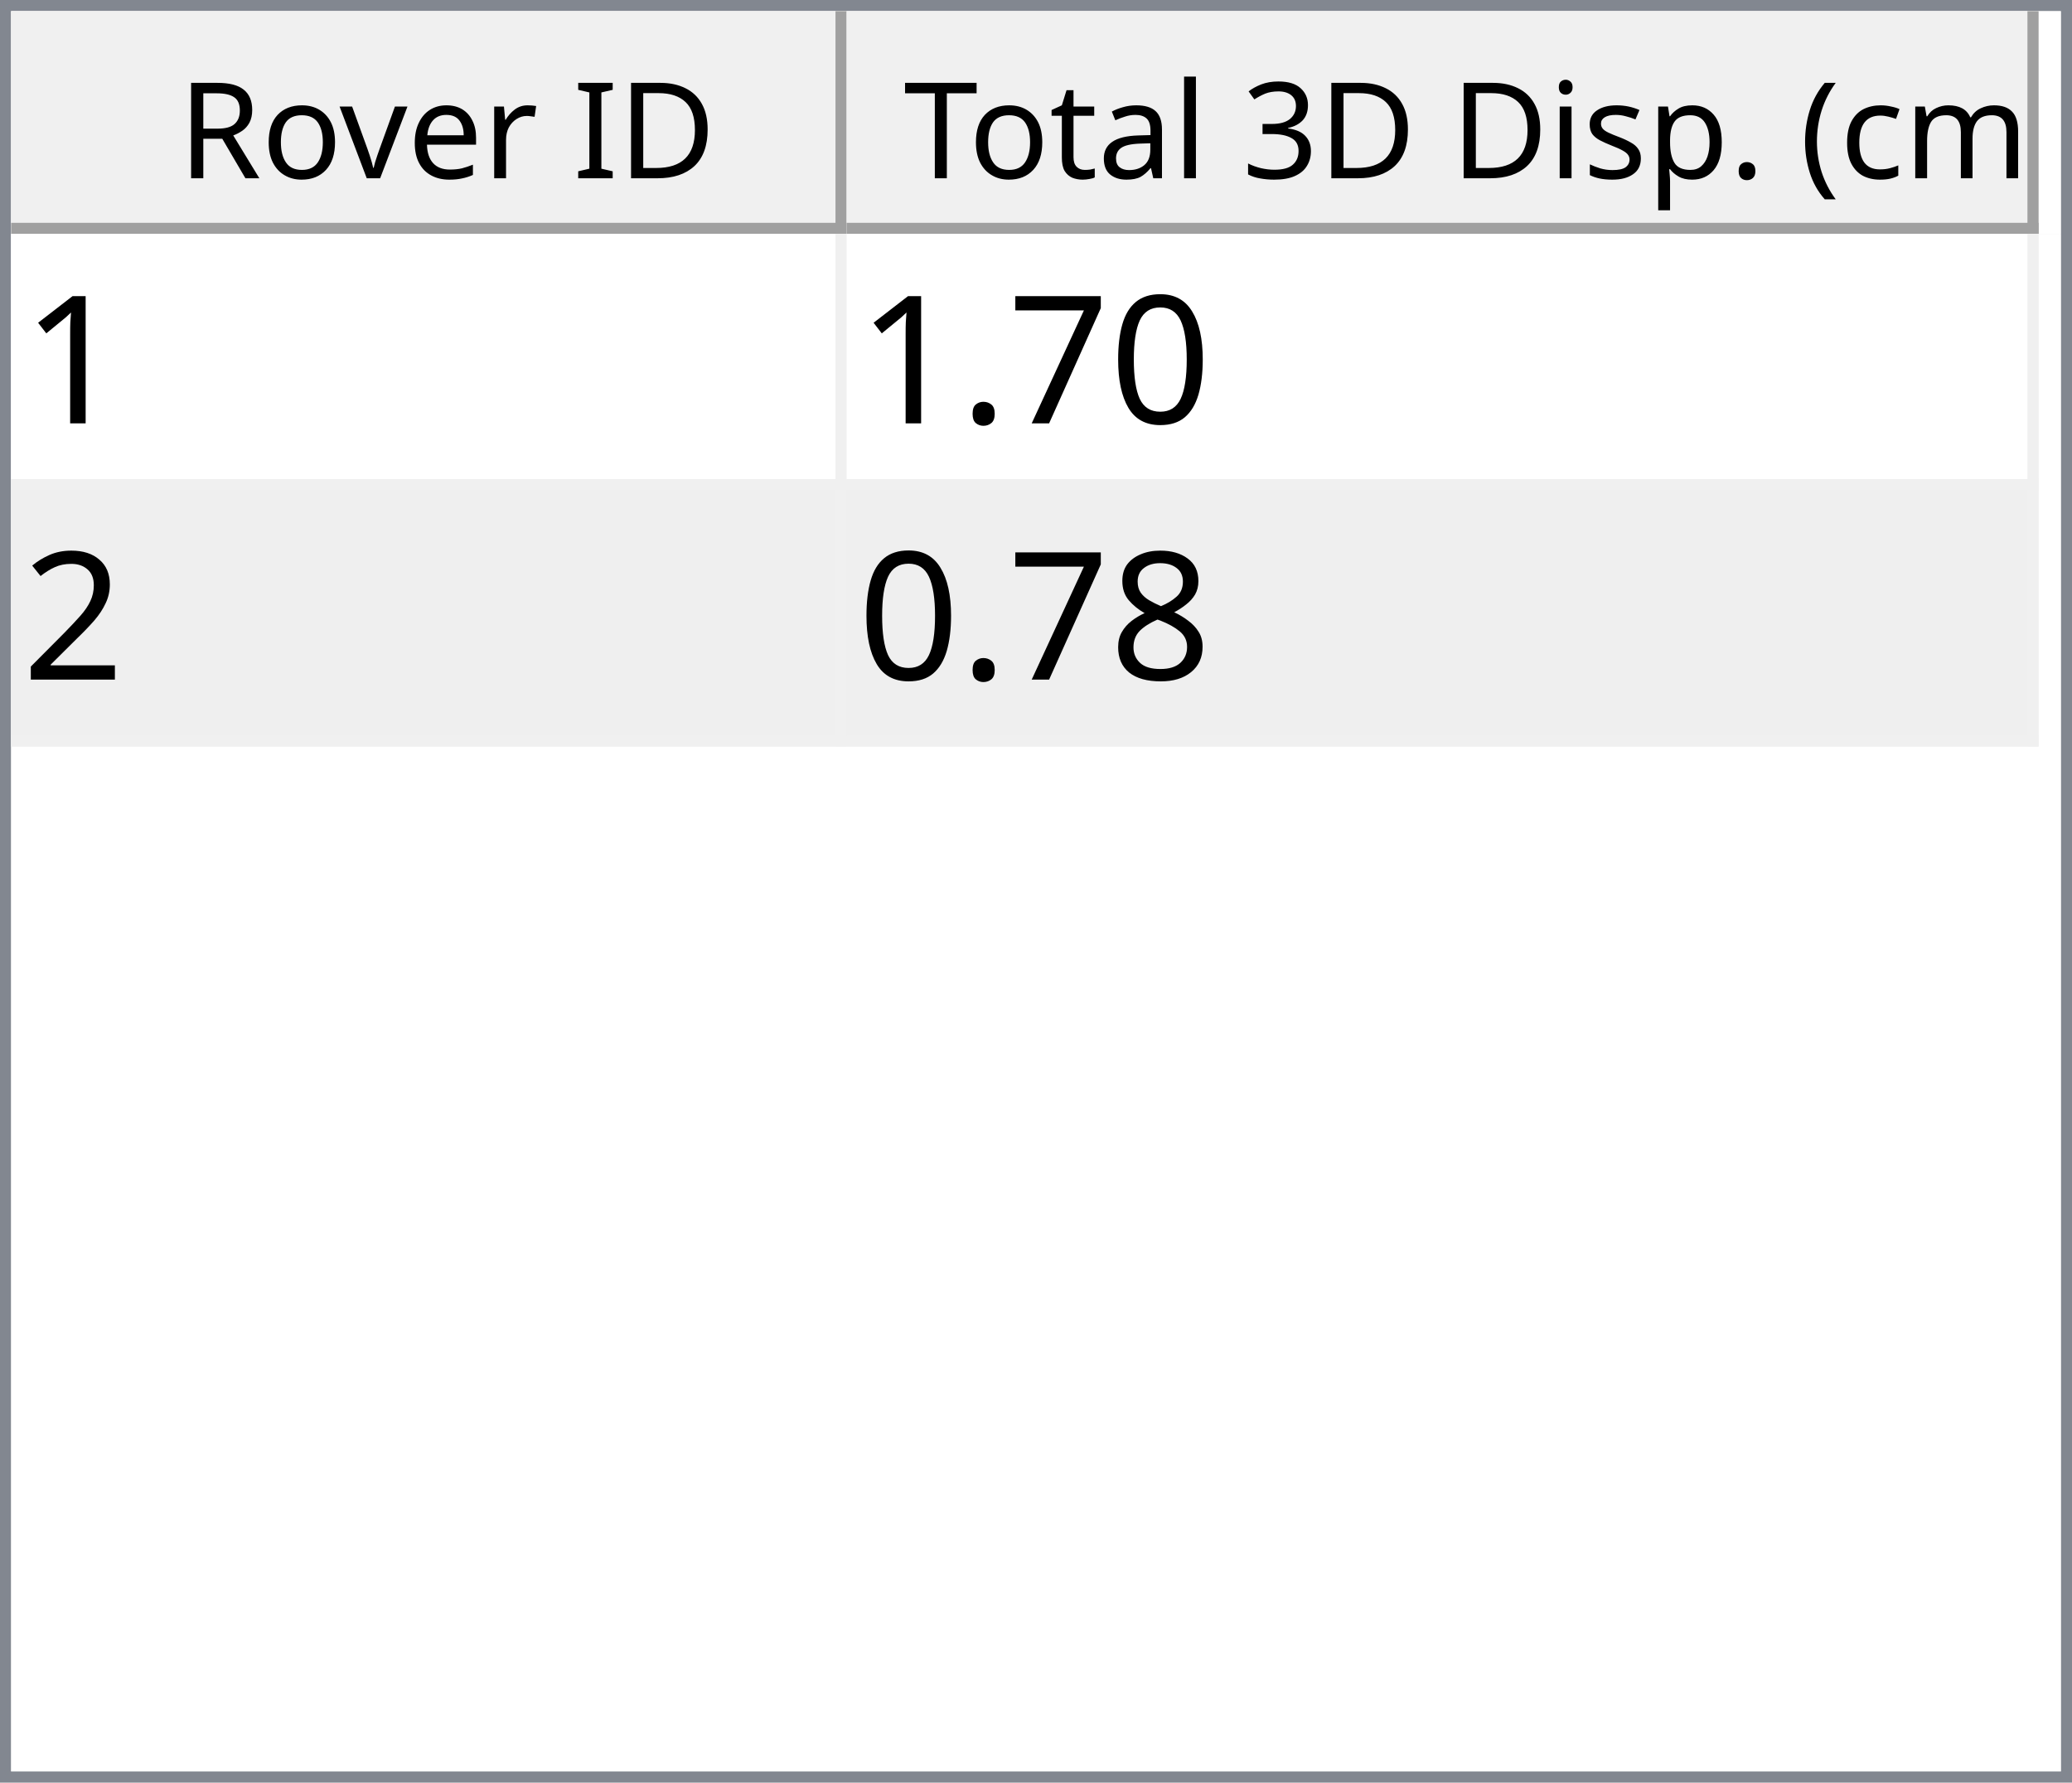
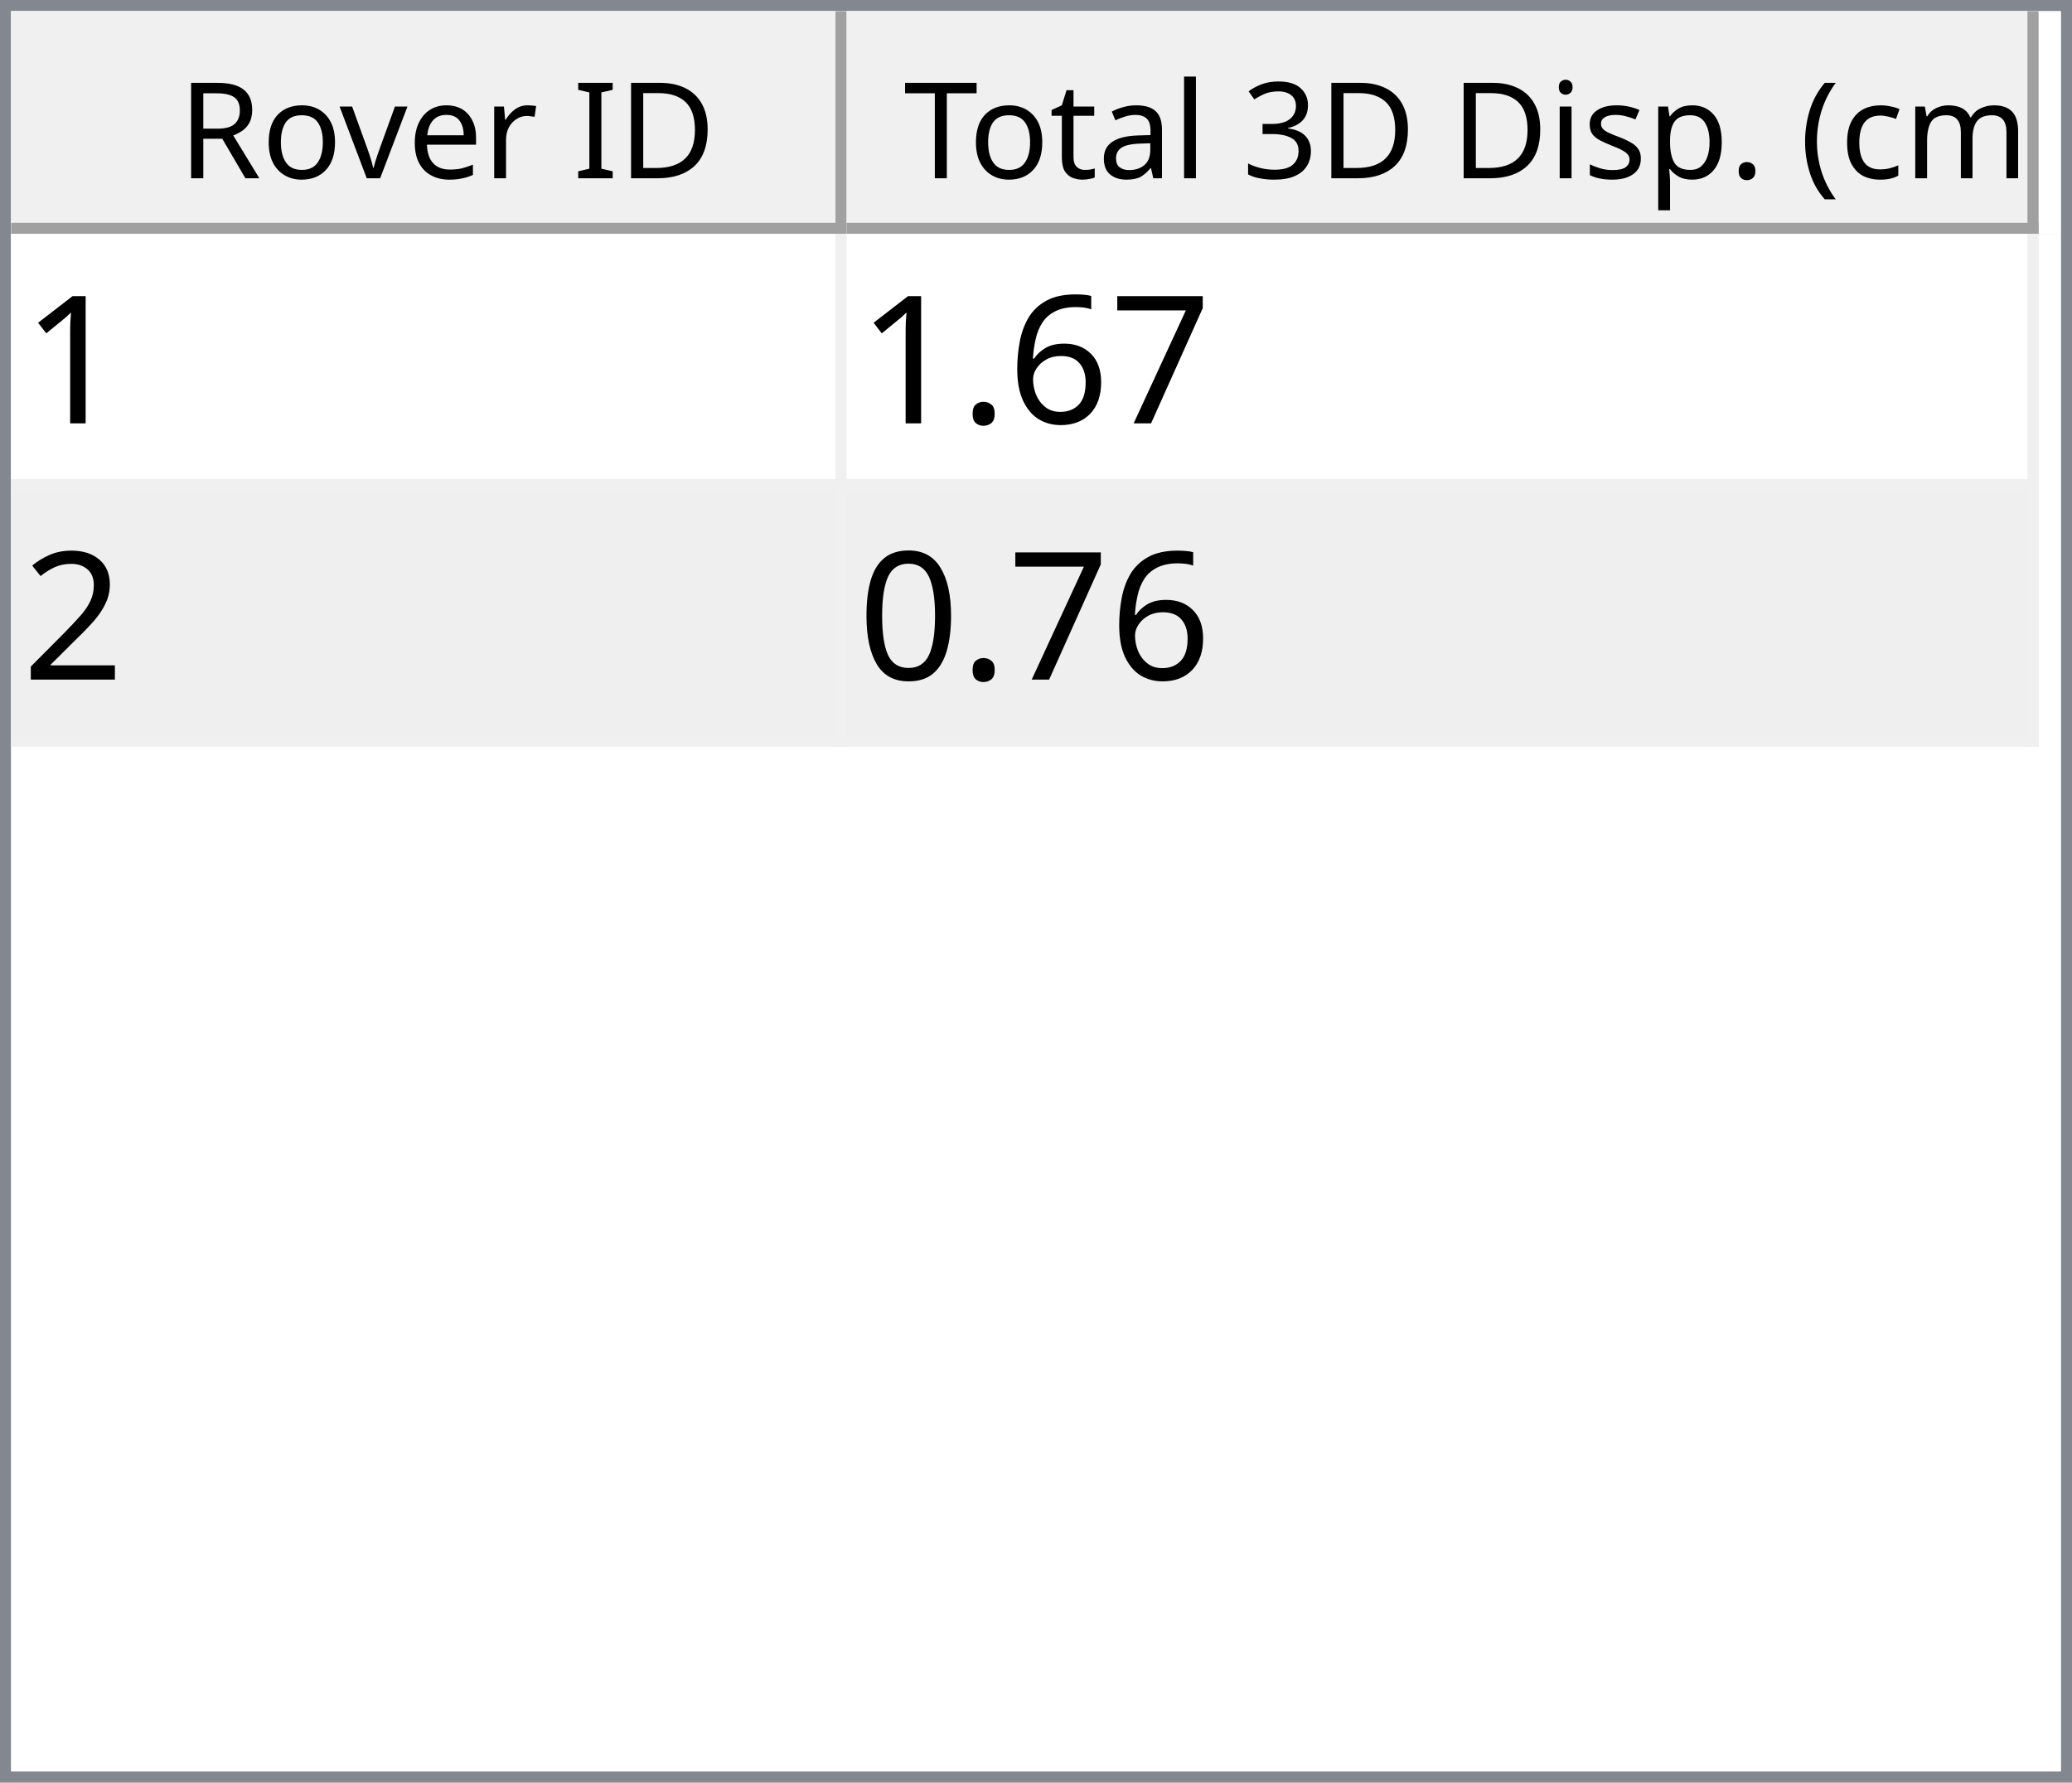
<svg xmlns="http://www.w3.org/2000/svg" style="fill-opacity:1; color-rendering:auto; color-interpolation:auto; text-rendering:auto; stroke:black; stroke-linecap:square; stroke-miterlimit:10; shape-rendering:auto; stroke-opacity:1; fill:black; stroke-dasharray:none; font-weight:normal; stroke-width:1; font-family:'Dialog'; font-style:normal; stroke-linejoin:miter; font-size:12px; stroke-dashoffset:0; image-rendering:auto;" width="186" height="160">
  <defs id="genericDefs" />
  <g>
    <defs id="defs1">
      <clipPath clipPathUnits="userSpaceOnUse" id="clipPath1">
        <path d="M0 0 L186 0 L186 160 L0 160 L0 0 Z" />
      </clipPath>
      <clipPath clipPathUnits="userSpaceOnUse" id="clipPath2">
        <path d="M0 0 L0 160 L186 160 L186 0 Z" />
      </clipPath>
      <clipPath clipPathUnits="userSpaceOnUse" id="clipPath3">
        <path d="M0 0 L0 20 L184 20 L184 0 Z" />
      </clipPath>
      <clipPath clipPathUnits="userSpaceOnUse" id="clipPath4">
        <path d="M0 0 L0 20 L75 20 L75 0 Z" />
      </clipPath>
      <clipPath clipPathUnits="userSpaceOnUse" id="clipPath5">
        <path d="M1 1 L1 19 L74 19 L74 1 Z" />
      </clipPath>
      <clipPath clipPathUnits="userSpaceOnUse" id="clipPath6">
        <path d="M0 0 L0 18 L73 18 L73 0 Z" />
      </clipPath>
      <clipPath clipPathUnits="userSpaceOnUse" id="clipPath7">
        <path d="M-0.5 -0.5 L-0.5 19.5 L74.5 19.5 L74.5 -0.5 Z" />
      </clipPath>
      <clipPath clipPathUnits="userSpaceOnUse" id="clipPath8">
        <path d="M0 0 L0 20 L107 20 L107 0 Z" />
      </clipPath>
      <clipPath clipPathUnits="userSpaceOnUse" id="clipPath9">
        <path d="M1 1 L1 19 L106 19 L106 1 Z" />
      </clipPath>
      <clipPath clipPathUnits="userSpaceOnUse" id="clipPath10">
        <path d="M0 0 L0 18 L105 18 L105 0 Z" />
      </clipPath>
      <clipPath clipPathUnits="userSpaceOnUse" id="clipPath11">
        <path d="M-0.5 -0.5 L-0.5 19.5 L106.5 19.5 L106.5 -0.5 Z" />
      </clipPath>
      <clipPath clipPathUnits="userSpaceOnUse" id="clipPath12">
        <path d="M0 0 L0 138 L184 138 L184 0 Z" />
      </clipPath>
      <clipPath clipPathUnits="userSpaceOnUse" id="clipPath13">
        <path d="M0 0 L0 46 L182 46 L182 0 Z" />
      </clipPath>
      <clipPath clipPathUnits="userSpaceOnUse" id="clipPath14">
        <path d="M-0.5 -0.5 L-0.5 45.5 L181.5 45.5 L181.5 -0.5 Z" />
      </clipPath>
      <clipPath clipPathUnits="userSpaceOnUse" id="clipPath15">
        <path d="M0 0 L0 22 L74 22 L74 0 Z" />
      </clipPath>
      <clipPath clipPathUnits="userSpaceOnUse" id="clipPath16">
        <path d="M0 0 L0 22 L106 22 L106 0 Z" />
      </clipPath>
      <font horiz-adv-x="64.551" id="font1">
        <font-face ascent="107.91" descent="25.098" units-per-em="100" style="font-style:normal; font-family:Segoe UI; font-weight:normal;" />
        <missing-glyph horiz-adv-x="64.551" d="M8.109 0 L8.109 68.266 L56.453 68.266 L56.453 0 L8.109 0 ZM15.328 7.234 L49.219 7.234 L49.219 61.031 L15.328 61.031 L15.328 7.234 Z" />
        <glyph unicode="D" horiz-adv-x="70.117" d="M9.188 0 L9.188 70.016 L28.516 70.016 Q65.531 70.016 65.531 35.891 Q65.531 19.672 55.25 9.836 Q44.969 0 27.734 0 L9.188 0 ZM17.391 62.594 L17.391 7.422 L27.828 7.422 Q41.609 7.422 49.273 14.797 Q56.938 22.172 56.938 35.688 Q56.938 62.594 28.328 62.594 L17.391 62.594 Z" />
        <glyph unicode="I" horiz-adv-x="26.611" d="M17.391 0 L9.188 0 L9.188 70.016 L17.391 70.016 L17.391 0 Z" />
        <glyph unicode=" " horiz-adv-x="27.393" d="" />
        <glyph unicode="r" horiz-adv-x="34.766" d="M34.188 41.891 Q32.078 43.5 28.125 43.5 Q23 43.5 19.555 38.672 Q16.109 33.844 16.109 25.484 L16.109 0 L8.109 0 L8.109 50 L16.109 50 L16.109 39.703 L16.312 39.703 Q18.016 44.969 21.531 47.922 Q25.047 50.875 29.391 50.875 Q32.516 50.875 34.188 50.203 L34.188 41.891 Z" />
        <glyph unicode="e" horiz-adv-x="52.295" d="M48.297 23 L12.984 23 Q13.188 14.656 17.484 10.109 Q21.781 5.562 29.297 5.562 Q37.75 5.562 44.828 11.141 L44.828 3.609 Q38.234 -1.172 27.391 -1.172 Q16.797 -1.172 10.742 5.641 Q4.688 12.453 4.688 24.812 Q4.688 36.469 11.305 43.82 Q17.922 51.172 27.734 51.172 Q37.547 51.172 42.922 44.828 Q48.297 38.484 48.297 27.203 L48.297 23 ZM40.094 29.781 Q40.047 36.719 36.75 40.578 Q33.453 44.438 27.594 44.438 Q21.922 44.438 17.969 40.383 Q14.016 36.328 13.094 29.781 L40.094 29.781 Z" />
        <glyph unicode="v" horiz-adv-x="47.9" d="M47.406 50 L27.484 0 L19.625 0 L0.688 50 L9.469 50 L22.172 13.672 Q23.578 9.672 23.922 6.688 L24.125 6.688 Q24.609 10.453 25.688 13.484 L38.969 50 L47.406 50 Z" />
        <glyph unicode="o" horiz-adv-x="58.594" d="M29 -1.172 Q17.922 -1.172 11.305 5.836 Q4.688 12.844 4.688 24.422 Q4.688 37.016 11.57 44.094 Q18.453 51.172 30.172 51.172 Q41.359 51.172 47.633 44.289 Q53.906 37.406 53.906 25.203 Q53.906 13.234 47.141 6.031 Q40.375 -1.172 29 -1.172 ZM29.594 44.438 Q21.875 44.438 17.383 39.188 Q12.891 33.938 12.891 24.703 Q12.891 15.828 17.43 10.695 Q21.969 5.562 29.594 5.562 Q37.359 5.562 41.531 10.594 Q45.703 15.625 45.703 24.906 Q45.703 34.281 41.531 39.359 Q37.359 44.438 29.594 44.438 Z" />
        <glyph unicode="R" horiz-adv-x="59.814" d="M59.375 0 L49.609 0 L37.891 19.625 Q36.281 22.359 34.766 24.289 Q33.25 26.219 31.664 27.438 Q30.078 28.656 28.25 29.219 Q26.422 29.781 24.125 29.781 L17.391 29.781 L17.391 0 L9.188 0 L9.188 70.016 L30.078 70.016 Q34.672 70.016 38.555 68.867 Q42.438 67.719 45.289 65.375 Q48.141 63.031 49.758 59.547 Q51.375 56.062 51.375 51.375 Q51.375 47.703 50.273 44.656 Q49.172 41.609 47.148 39.211 Q45.125 36.812 42.266 35.133 Q39.406 33.453 35.844 32.516 L35.844 32.328 Q37.594 31.547 38.891 30.547 Q40.188 29.547 41.359 28.18 Q42.531 26.812 43.68 25.078 Q44.828 23.344 46.234 21.047 L59.375 0 ZM17.391 62.594 L17.391 37.203 L28.516 37.203 Q31.594 37.203 34.203 38.133 Q36.812 39.062 38.719 40.797 Q40.625 42.531 41.703 45.047 Q42.781 47.562 42.781 50.688 Q42.781 56.297 39.141 59.445 Q35.5 62.594 28.609 62.594 L17.391 62.594 Z" />
        <glyph unicode=")" horiz-adv-x="30.176" d="M8.297 -15.922 L1.172 -15.922 Q16.406 2.344 16.406 26.812 Q16.406 51.469 1.078 70.016 L8.297 70.016 Q23.531 52.156 23.531 26.703 Q23.531 1.375 8.297 -15.922 Z" />
        <glyph unicode="m" horiz-adv-x="86.133" d="M79.109 0 L71.094 0 L71.094 28.719 Q71.094 37.016 68.531 40.727 Q65.969 44.438 59.906 44.438 Q54.781 44.438 51.195 39.75 Q47.609 35.062 47.609 28.516 L47.609 0 L39.594 0 L39.594 29.688 Q39.594 44.438 28.219 44.438 Q22.953 44.438 19.531 40.016 Q16.109 35.594 16.109 28.516 L16.109 0 L8.109 0 L8.109 50 L16.109 50 L16.109 42.094 L16.312 42.094 Q21.625 51.172 31.844 51.172 Q36.969 51.172 40.773 48.312 Q44.578 45.453 46 40.828 Q51.562 51.172 62.594 51.172 Q79.109 51.172 79.109 30.812 L79.109 0 Z" />
        <glyph unicode="c" horiz-adv-x="46.191" d="M42.188 2.297 Q36.422 -1.172 28.516 -1.172 Q17.828 -1.172 11.258 5.789 Q4.688 12.75 4.688 23.828 Q4.688 36.188 11.766 43.68 Q18.844 51.172 30.672 51.172 Q37.25 51.172 42.281 48.734 L42.281 40.531 Q36.719 44.438 30.375 44.438 Q22.703 44.438 17.797 38.945 Q12.891 33.453 12.891 24.516 Q12.891 15.719 17.508 10.641 Q22.125 5.562 29.891 5.562 Q36.422 5.562 42.188 9.906 L42.188 2.297 Z" />
        <glyph unicode="(" horiz-adv-x="30.176" d="M29.109 -15.922 L21.969 -15.922 Q6.844 1.375 6.844 26.703 Q6.844 52.156 21.969 70.016 L29.203 70.016 Q13.875 51.469 13.875 26.812 Q13.875 2.344 29.109 -15.922 Z" />
        <glyph unicode="." horiz-adv-x="21.68" d="M10.891 -1.078 Q8.641 -1.078 7.055 0.539 Q5.469 2.156 5.469 4.391 Q5.469 6.641 7.055 8.273 Q8.641 9.906 10.891 9.906 Q13.188 9.906 14.797 8.273 Q16.406 6.641 16.406 4.391 Q16.406 2.156 14.797 0.539 Q13.188 -1.078 10.891 -1.078 Z" />
        <glyph unicode="p" horiz-adv-x="58.789" d="M16.312 7.234 L16.109 7.234 L16.109 -23 L8.109 -23 L8.109 50 L16.109 50 L16.109 41.219 L16.312 41.219 Q22.219 51.172 33.594 51.172 Q43.266 51.172 48.688 44.461 Q54.109 37.75 54.109 26.469 Q54.109 13.922 48 6.375 Q41.891 -1.172 31.297 -1.172 Q21.578 -1.172 16.312 7.234 ZM16.109 27.391 L16.109 20.406 Q16.109 14.203 20.141 9.883 Q24.172 5.562 30.375 5.562 Q37.641 5.562 41.773 11.133 Q45.906 16.703 45.906 26.609 Q45.906 34.969 42.047 39.703 Q38.188 44.438 31.594 44.438 Q24.609 44.438 20.359 39.578 Q16.109 34.719 16.109 27.391 Z" />
        <glyph unicode="s" horiz-adv-x="42.432" d="M5.078 1.812 L5.078 10.406 Q11.625 5.562 19.484 5.562 Q30.031 5.562 30.031 12.594 Q30.031 14.594 29.125 15.992 Q28.219 17.391 26.68 18.461 Q25.141 19.531 23.07 20.383 Q21 21.234 18.609 22.172 Q15.281 23.484 12.766 24.828 Q10.25 26.172 8.57 27.859 Q6.891 29.547 6.031 31.695 Q5.172 33.844 5.172 36.719 Q5.172 40.234 6.789 42.945 Q8.406 45.656 11.086 47.484 Q13.766 49.312 17.211 50.242 Q20.656 51.172 24.312 51.172 Q30.812 51.172 35.938 48.922 L35.938 40.828 Q30.422 44.438 23.25 44.438 Q21 44.438 19.195 43.922 Q17.391 43.406 16.094 42.477 Q14.797 41.547 14.086 40.258 Q13.375 38.969 13.375 37.406 Q13.375 35.453 14.086 34.133 Q14.797 32.812 16.164 31.789 Q17.531 30.766 19.484 29.938 Q21.438 29.109 23.922 28.125 Q27.25 26.859 29.883 25.516 Q32.516 24.172 34.375 22.484 Q36.234 20.797 37.234 18.602 Q38.234 16.406 38.234 13.375 Q38.234 9.672 36.602 6.938 Q34.969 4.203 32.234 2.398 Q29.5 0.594 25.93 -0.289 Q22.359 -1.172 18.453 -1.172 Q10.75 -1.172 5.078 1.812 Z" />
        <glyph unicode="i" horiz-adv-x="24.219" d="M12.203 62.703 Q10.062 62.703 8.547 64.164 Q7.031 65.625 7.031 67.875 Q7.031 70.125 8.547 71.609 Q10.062 73.094 12.203 73.094 Q14.406 73.094 15.945 71.609 Q17.484 70.125 17.484 67.875 Q17.484 65.719 15.945 64.211 Q14.406 62.703 12.203 62.703 ZM16.109 0 L8.109 0 L8.109 50 L16.109 50 L16.109 0 Z" />
        <glyph unicode="3" horiz-adv-x="53.906" d="M46.531 19.828 Q46.531 15.094 44.75 11.211 Q42.969 7.328 39.719 4.57 Q36.469 1.812 31.93 0.297 Q27.391 -1.219 21.922 -1.219 Q11.922 -1.219 6 2.594 L6 11.188 Q13.094 5.609 22.219 5.609 Q25.875 5.609 28.828 6.539 Q31.781 7.469 33.906 9.227 Q36.031 10.984 37.18 13.477 Q38.328 15.969 38.328 19.094 Q38.328 32.812 18.797 32.812 L12.984 32.812 L12.984 39.594 L18.5 39.594 Q35.797 39.594 35.797 52.484 Q35.797 64.406 22.609 64.406 Q15.188 64.406 8.688 59.422 L8.688 67.188 Q15.375 71.188 24.609 71.188 Q29 71.188 32.57 69.969 Q36.141 68.75 38.68 66.555 Q41.219 64.359 42.609 61.281 Q44 58.203 44 54.5 Q44 40.672 30.031 36.719 L30.031 36.531 Q33.594 36.141 36.625 34.797 Q39.656 33.453 41.852 31.305 Q44.047 29.156 45.289 26.25 Q46.531 23.344 46.531 19.828 Z" />
        <glyph unicode="l" horiz-adv-x="24.219" d="M16.109 0 L8.109 0 L8.109 74.031 L16.109 74.031 L16.109 0 Z" />
        <glyph unicode="a" horiz-adv-x="50.879" d="M43.891 0 L35.891 0 L35.891 7.812 L35.688 7.812 Q30.469 -1.172 20.312 -1.172 Q12.844 -1.172 8.617 2.781 Q4.391 6.734 4.391 13.281 Q4.391 27.297 20.906 29.594 L35.891 31.688 Q35.891 44.438 25.594 44.438 Q16.547 44.438 9.281 38.281 L9.281 46.484 Q16.656 51.172 26.266 51.172 Q43.891 51.172 43.891 32.516 L43.891 0 ZM35.891 25.297 L23.828 23.641 Q18.266 22.859 15.43 20.875 Q12.594 18.891 12.594 13.875 Q12.594 10.203 15.211 7.883 Q17.828 5.562 22.172 5.562 Q28.125 5.562 32.008 9.742 Q35.891 13.922 35.891 20.312 L35.891 25.297 Z" />
        <glyph unicode="t" horiz-adv-x="33.887" d="M31.297 0.484 Q28.469 -1.078 23.828 -1.078 Q10.688 -1.078 10.688 13.578 L10.688 43.172 L2.094 43.172 L2.094 50 L10.688 50 L10.688 62.203 L18.703 64.797 L18.703 50 L31.297 50 L31.297 43.172 L18.703 43.172 L18.703 14.984 Q18.703 9.969 20.414 7.82 Q22.125 5.672 26.078 5.672 Q29.109 5.672 31.297 7.328 L31.297 0.484 Z" />
        <glyph unicode="T" horiz-adv-x="52.393" d="M50.594 62.594 L30.375 62.594 L30.375 0 L22.172 0 L22.172 62.594 L2 62.594 L2 70.016 L50.594 70.016 L50.594 62.594 Z" />
      </font>
      <font horiz-adv-x="75.0" id="font2">
        <font-face ascent="100.537" descent="21.973" units-per-em="100" style="font-style:normal; font-family:sans-serif; font-weight:normal;" />
        <missing-glyph horiz-adv-x="75.0" d="M12.5 0 L12.5 62.5 L62.5 62.5 L62.5 0 L12.5 0 ZM14.062 1.562 L60.938 1.562 L60.938 60.938 L14.062 60.938 L14.062 1.562 Z" />
        <glyph unicode="1" horiz-adv-x="55.615" d="M37.25 0 L28.469 0 L28.469 56 Q25.297 52.984 20.141 49.953 Q14.984 46.922 10.891 45.406 L10.891 53.906 Q18.266 57.375 23.781 62.305 Q29.297 67.234 31.594 71.875 L37.25 71.875 L37.25 0 Z" />
-         <glyph unicode="0" horiz-adv-x="55.615" d="M4.156 35.297 Q4.156 48 6.766 55.742 Q9.375 63.484 14.523 67.68 Q19.672 71.875 27.484 71.875 Q33.25 71.875 37.594 69.555 Q41.938 67.234 44.773 62.867 Q47.609 58.5 49.219 52.227 Q50.828 45.953 50.828 35.297 Q50.828 22.703 48.242 14.969 Q45.656 7.234 40.508 3.008 Q35.359 -1.219 27.484 -1.219 Q17.141 -1.219 11.234 6.203 Q4.156 15.141 4.156 35.297 ZM13.188 35.297 Q13.188 17.672 17.312 11.836 Q21.438 6 27.484 6 Q33.547 6 37.672 11.859 Q41.797 17.719 41.797 35.297 Q41.797 52.984 37.672 58.789 Q33.547 64.594 27.391 64.594 Q21.344 64.594 17.719 59.469 Q13.188 52.938 13.188 35.297 Z" />
        <glyph unicode="7" horiz-adv-x="55.615" d="M4.734 62.203 L4.734 70.656 L51.078 70.656 L51.078 63.812 Q44.234 56.547 37.523 44.484 Q30.812 32.422 27.156 19.672 Q24.516 10.688 23.781 0 L14.75 0 Q14.891 8.453 18.062 20.414 Q21.234 32.375 27.172 43.484 Q33.109 54.594 39.797 62.203 L4.734 62.203 Z" />
+         <glyph unicode="6" horiz-adv-x="55.615" d="M49.75 54.047 L41.016 53.375 Q39.844 58.547 37.703 60.891 Q34.125 64.656 28.906 64.656 Q24.703 64.656 21.531 62.312 Q17.391 59.281 14.992 53.469 Q12.594 47.656 12.5 36.922 Q15.672 41.75 20.266 44.094 Q24.859 46.438 29.891 46.438 Q38.672 46.438 44.852 39.969 Q51.031 33.5 51.031 23.25 Q51.031 16.5 48.125 10.719 Q45.219 4.938 40.141 1.859 Q35.062 -1.219 28.609 -1.219 Q17.625 -1.219 10.695 6.859 Q3.766 14.938 3.766 33.5 Q3.766 54.25 11.422 63.672 Q18.109 71.875 29.438 71.875 Q37.891 71.875 43.289 67.141 Q48.688 62.406 49.75 54.047 ZM13.875 23.188 Q13.875 18.656 15.797 14.508 Q17.719 10.359 21.188 8.18 Q24.656 6 28.469 6 Q34.031 6 38.039 10.492 Q42.047 14.984 42.047 22.703 Q42.047 30.125 38.086 34.398 Q34.125 38.672 28.125 38.672 Q22.172 38.672 18.023 34.398 Q13.875 30.125 13.875 23.188 Z" />
        <glyph unicode="." horiz-adv-x="27.783" d="M9.078 0 L9.078 10.016 L19.094 10.016 L19.094 0 L9.078 0 Z" />
        <glyph unicode="2" horiz-adv-x="55.615" d="M50.344 8.453 L50.344 0 L3.031 0 Q2.938 3.172 4.047 6.109 Q5.859 10.938 9.836 15.625 Q13.812 20.312 21.344 26.469 Q33.016 36.031 37.117 41.625 Q41.219 47.219 41.219 52.203 Q41.219 57.422 37.477 61.008 Q33.734 64.594 27.734 64.594 Q21.391 64.594 17.578 60.789 Q13.766 56.984 13.719 50.25 L4.688 51.172 Q5.609 61.281 11.664 66.578 Q17.719 71.875 27.938 71.875 Q38.234 71.875 44.242 66.164 Q50.25 60.453 50.25 52 Q50.25 47.703 48.492 43.555 Q46.734 39.406 42.656 34.812 Q38.578 30.219 29.109 22.219 Q21.188 15.578 18.945 13.211 Q16.703 10.844 15.234 8.453 L50.344 8.453 Z" />
-         <glyph unicode="8" horiz-adv-x="55.615" d="M17.672 38.812 Q12.203 40.828 9.57 44.539 Q6.938 48.25 6.938 53.422 Q6.938 61.234 12.555 66.555 Q18.172 71.875 27.484 71.875 Q36.859 71.875 42.578 66.43 Q48.297 60.984 48.297 53.172 Q48.297 48.188 45.68 44.508 Q43.062 40.828 37.75 38.812 Q44.344 36.672 47.781 31.883 Q51.219 27.094 51.219 20.453 Q51.219 11.281 44.727 5.031 Q38.234 -1.219 27.641 -1.219 Q17.047 -1.219 10.547 5.055 Q4.047 11.328 4.047 20.703 Q4.047 27.688 7.594 32.398 Q11.141 37.109 17.672 38.812 ZM15.922 53.719 Q15.922 48.641 19.195 45.414 Q22.469 42.188 27.688 42.188 Q32.766 42.188 36.016 45.383 Q39.266 48.578 39.266 53.219 Q39.266 58.062 35.914 61.359 Q32.562 64.656 27.594 64.656 Q22.562 64.656 19.242 61.43 Q15.922 58.203 15.922 53.719 ZM13.094 20.656 Q13.094 16.891 14.875 13.375 Q16.656 9.859 20.172 7.93 Q23.688 6 27.734 6 Q34.031 6 38.133 10.055 Q42.234 14.109 42.234 20.359 Q42.234 26.703 38.016 30.859 Q33.797 35.016 27.438 35.016 Q21.234 35.016 17.164 30.914 Q13.094 26.812 13.094 20.656 Z" />
+         <glyph unicode="0" horiz-adv-x="55.615" d="M4.156 35.297 Q4.156 48 6.766 55.742 Q9.375 63.484 14.523 67.68 Q19.672 71.875 27.484 71.875 Q33.25 71.875 37.594 69.555 Q41.938 67.234 44.773 62.867 Q47.609 58.5 49.219 52.227 Q50.828 45.953 50.828 35.297 Q50.828 22.703 48.242 14.969 Q45.656 7.234 40.508 3.008 Q35.359 -1.219 27.484 -1.219 Q17.141 -1.219 11.234 6.203 Q4.156 15.141 4.156 35.297 ZM13.188 35.297 Q13.188 17.672 17.312 11.836 Q21.438 6 27.484 6 Q33.547 6 37.672 11.859 Q41.797 17.719 41.797 35.297 Q41.797 52.984 37.672 58.789 Q33.547 64.594 27.391 64.594 Q21.344 64.594 17.719 59.469 Q13.188 52.938 13.188 35.297 Z" />
      </font>
    </defs>
    <g style="fill:white; stroke:white;">
      <rect x="0" y="0" width="186" style="clip-path:url(#clipPath1); stroke:none;" height="160" />
    </g>
    <g style="fill:white; text-rendering:optimizeSpeed; color-rendering:optimizeSpeed; image-rendering:optimizeSpeed; shape-rendering:crispEdges; stroke:white; color-interpolation:sRGB;">
      <rect x="0" width="186" height="160" y="0" style="stroke:none;" />
      <path style="stroke:none;" d="M0 160 L186 160 L186 0 L0 0 Z" />
    </g>
    <g style="fill:rgb(240,240,240); font-family:'Segoe UI'; stroke:rgb(240,240,240);">
      <rect x="0" y="0" width="186" style="clip-path:url(#clipPath2); stroke:none;" height="160" />
    </g>
    <g style="fill:rgb(130,135,144); font-family:'Segoe UI'; stroke:rgb(130,135,144);">
      <path d="M0 0 L186 0 L186 160 L0 160 L0 0 ZM1 1 L185 1 L185 159 L1 159 L1 1 Z" style="fill-rule:evenodd; clip-path:url(#clipPath2); stroke:none;" />
    </g>
    <g style="fill:white; font-family:'Segoe UI'; stroke:white;" transform="translate(1,1)">
      <rect x="0" y="0" width="184" style="clip-path:url(#clipPath3); stroke:none;" height="20" />
    </g>
    <g style="fill:rgb(240,240,240); font-family:'Segoe UI'; stroke:rgb(240,240,240);" transform="translate(1,1)">
      <rect x="0" y="0" width="75" style="clip-path:url(#clipPath4); stroke:none;" height="20" />
    </g>
    <g style="font-family:'Segoe UI';" transform="translate(2,2)">
      <text x="14" xml:space="preserve" y="14" style="clip-path:url(#clipPath6); stroke:none;">Rover ID</text>
    </g>
    <g style="fill:rgb(160,160,160); font-family:'Segoe UI'; stroke:rgb(160,160,160); stroke-linejoin:bevel;" transform="translate(1.5,1.5)">
      <line x1="74" x2="74" y1="0" style="fill:none; clip-path:url(#clipPath7);" y2="19" />
    </g>
    <g style="fill:rgb(160,160,160); font-family:'Segoe UI'; stroke:rgb(160,160,160); stroke-linejoin:bevel;" transform="matrix(1,0,0,1,1,1) translate(0.5,0.5)">
      <line x1="0" x2="74" y1="19" style="fill:none; clip-path:url(#clipPath7);" y2="19" />
    </g>
    <g style="fill:rgb(240,240,240); font-family:'Segoe UI'; stroke:rgb(240,240,240);" transform="translate(76,1)">
      <rect x="0" y="0" width="107" style="clip-path:url(#clipPath8); stroke:none;" height="20" />
    </g>
    <g style="font-family:'Segoe UI';" transform="translate(77,2)">
      <text x="1" xml:space="preserve" y="14" style="clip-path:url(#clipPath10); stroke:none;"> Total 3D Disp. (cm)</text>
    </g>
    <g style="fill:rgb(160,160,160); font-family:'Segoe UI'; stroke:rgb(160,160,160); stroke-linejoin:bevel;" transform="translate(76.5,1.5)">
      <line x1="106" x2="106" y1="0" style="fill:none; clip-path:url(#clipPath11);" y2="19" />
    </g>
    <g style="fill:rgb(160,160,160); font-family:'Segoe UI'; stroke:rgb(160,160,160); stroke-linejoin:bevel;" transform="matrix(1,0,0,1,76,1) translate(0.5,0.5)">
      <line x1="0" x2="106" y1="19" style="fill:none; clip-path:url(#clipPath11);" y2="19" />
    </g>
    <g style="fill:white; font-family:'Segoe UI'; stroke:white;" transform="translate(1,21)">
      <rect x="0" y="0" width="184" style="clip-path:url(#clipPath12); stroke:none;" height="138" />
    </g>
    <g style="fill:rgb(240,240,240); font-size:16px; font-family:sans-serif; stroke:rgb(240,240,240);" transform="translate(1,21)">
      <rect x="0" y="0" width="182" style="clip-path:url(#clipPath13); stroke:none;" height="46" />
      <line transform="translate(0.5,0.5)" x1="0" x2="181" y1="22" style="clip-path:url(#clipPath14); fill:none; stroke-linejoin:bevel;" y2="22" />
    </g>
    <g transform="matrix(1,0,0,1,1,21) translate(0.5,0.5)" style="fill:rgb(240,240,240); font-size:16px; font-family:sans-serif; stroke:rgb(240,240,240); stroke-linejoin:bevel;">
      <line x1="0" x2="181" y1="45" style="fill:none; clip-path:url(#clipPath14);" y2="45" />
    </g>
    <g transform="matrix(1,0,0,1,1,21) translate(0.5,0.5)" style="fill:rgb(240,240,240); font-size:16px; font-family:sans-serif; stroke:rgb(240,240,240); stroke-linejoin:bevel;">
      <line x1="74" x2="74" y1="0" style="fill:none; clip-path:url(#clipPath14);" y2="45" />
    </g>
    <g transform="matrix(1,0,0,1,1,21) translate(0.5,0.5)" style="fill:rgb(240,240,240); font-size:16px; font-family:sans-serif; stroke:rgb(240,240,240); stroke-linejoin:bevel;">
      <line x1="181" x2="181" y1="0" style="fill:none; clip-path:url(#clipPath14);" y2="45" />
    </g>
    <g style="fill:white; font-size:16px; font-family:sans-serif; stroke:white;" transform="matrix(1,0,0,1,1,21)">
      <rect x="0" y="0" width="74" style="clip-path:url(#clipPath15); stroke:none;" height="22" />
      <text x="1" y="17" style="fill:black; clip-path:url(#clipPath15); stroke:none;" xml:space="preserve">1</text>
    </g>
    <g style="fill:white; font-size:16px; font-family:sans-serif; stroke:white;" transform="matrix(1,0,0,1,1,21) translate(75,0)">
      <rect x="0" y="0" width="106" style="clip-path:url(#clipPath16); stroke:none;" height="22" />
-       <text x="1" y="17" style="fill:black; clip-path:url(#clipPath16); stroke:none;" xml:space="preserve">1.70</text>
+       <text x="1" y="17" style="fill:black; clip-path:url(#clipPath16); stroke:none;" xml:space="preserve">1.67</text>
    </g>
    <g style="fill:rgb(239,239,239); font-size:16px; font-family:sans-serif; stroke:rgb(239,239,239);" transform="matrix(1,0,0,1,1,21) translate(0,23)">
      <rect x="0" y="0" width="74" style="clip-path:url(#clipPath15); stroke:none;" height="22" />
      <text x="1" y="17" style="fill:black; clip-path:url(#clipPath15); stroke:none;" xml:space="preserve">2</text>
    </g>
    <g style="fill:rgb(239,239,239); font-size:16px; font-family:sans-serif; stroke:rgb(239,239,239);" transform="matrix(1,0,0,1,1,21) translate(75,23)">
      <rect x="0" y="0" width="106" style="clip-path:url(#clipPath16); stroke:none;" height="22" />
-       <text x="1" y="17" style="fill:black; clip-path:url(#clipPath16); stroke:none;" xml:space="preserve">0.78</text>
+       <text x="1" y="17" style="fill:black; clip-path:url(#clipPath16); stroke:none;" xml:space="preserve">0.76</text>
    </g>
  </g>
</svg>
